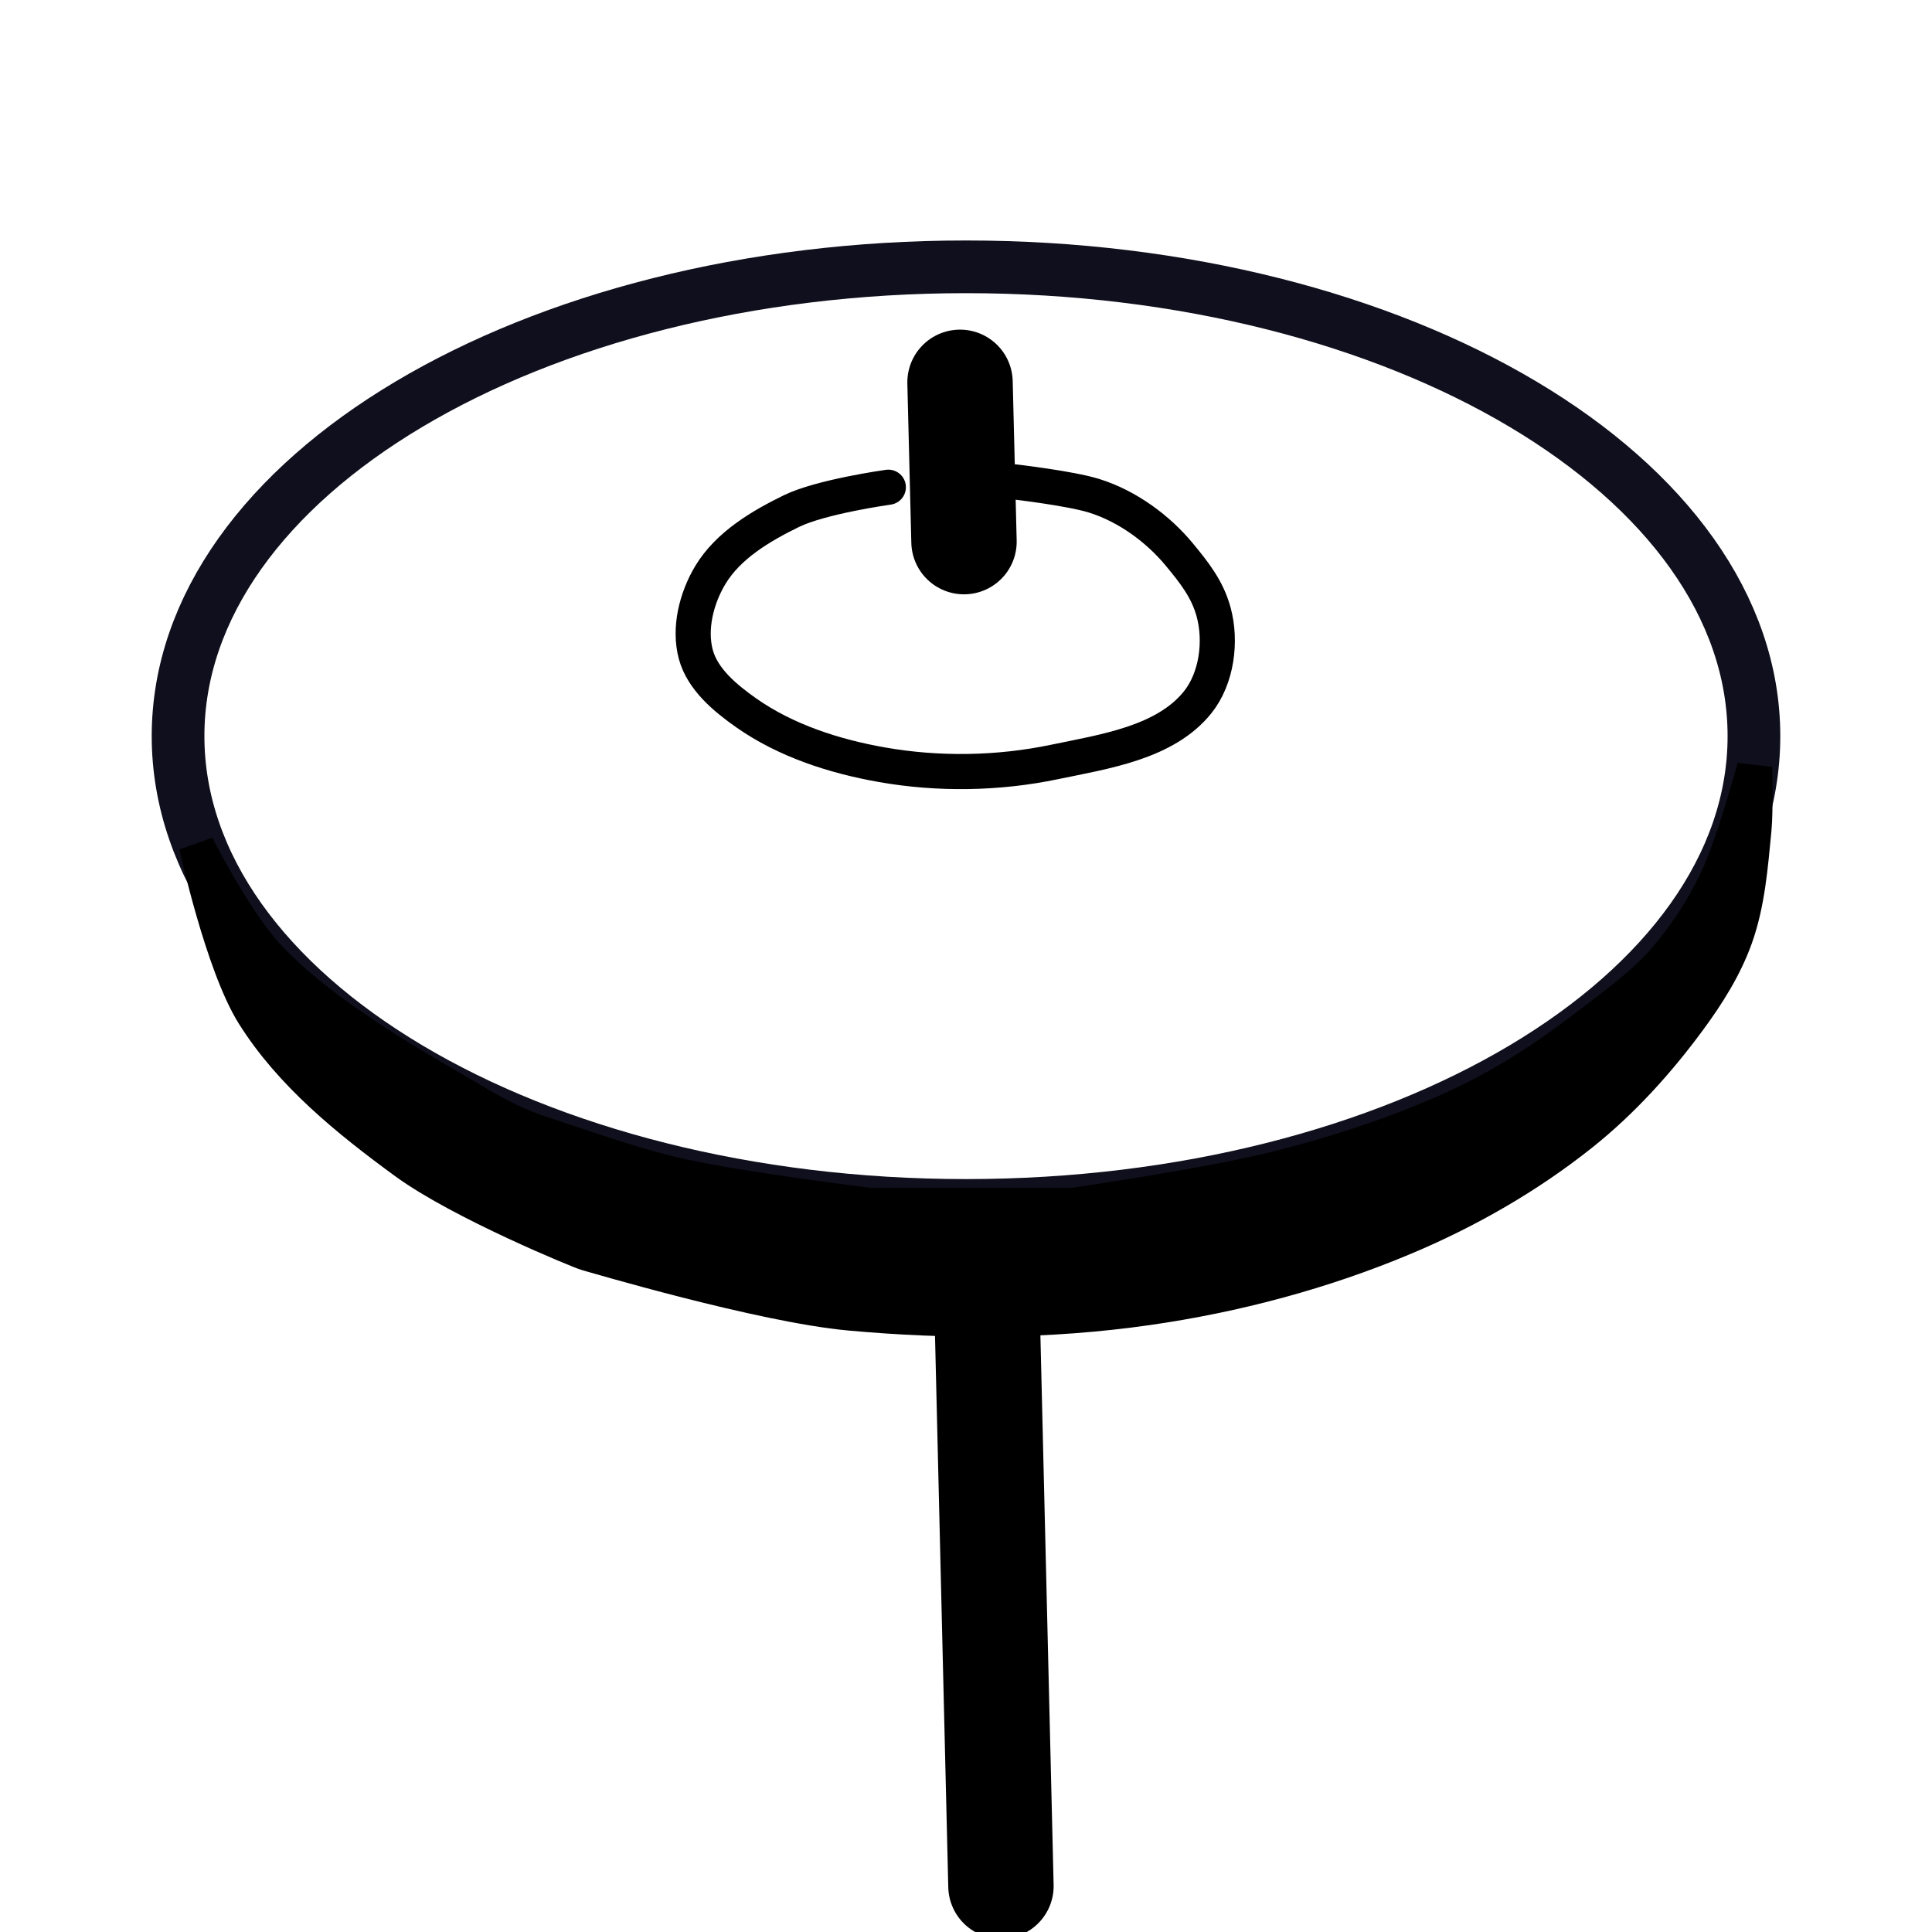
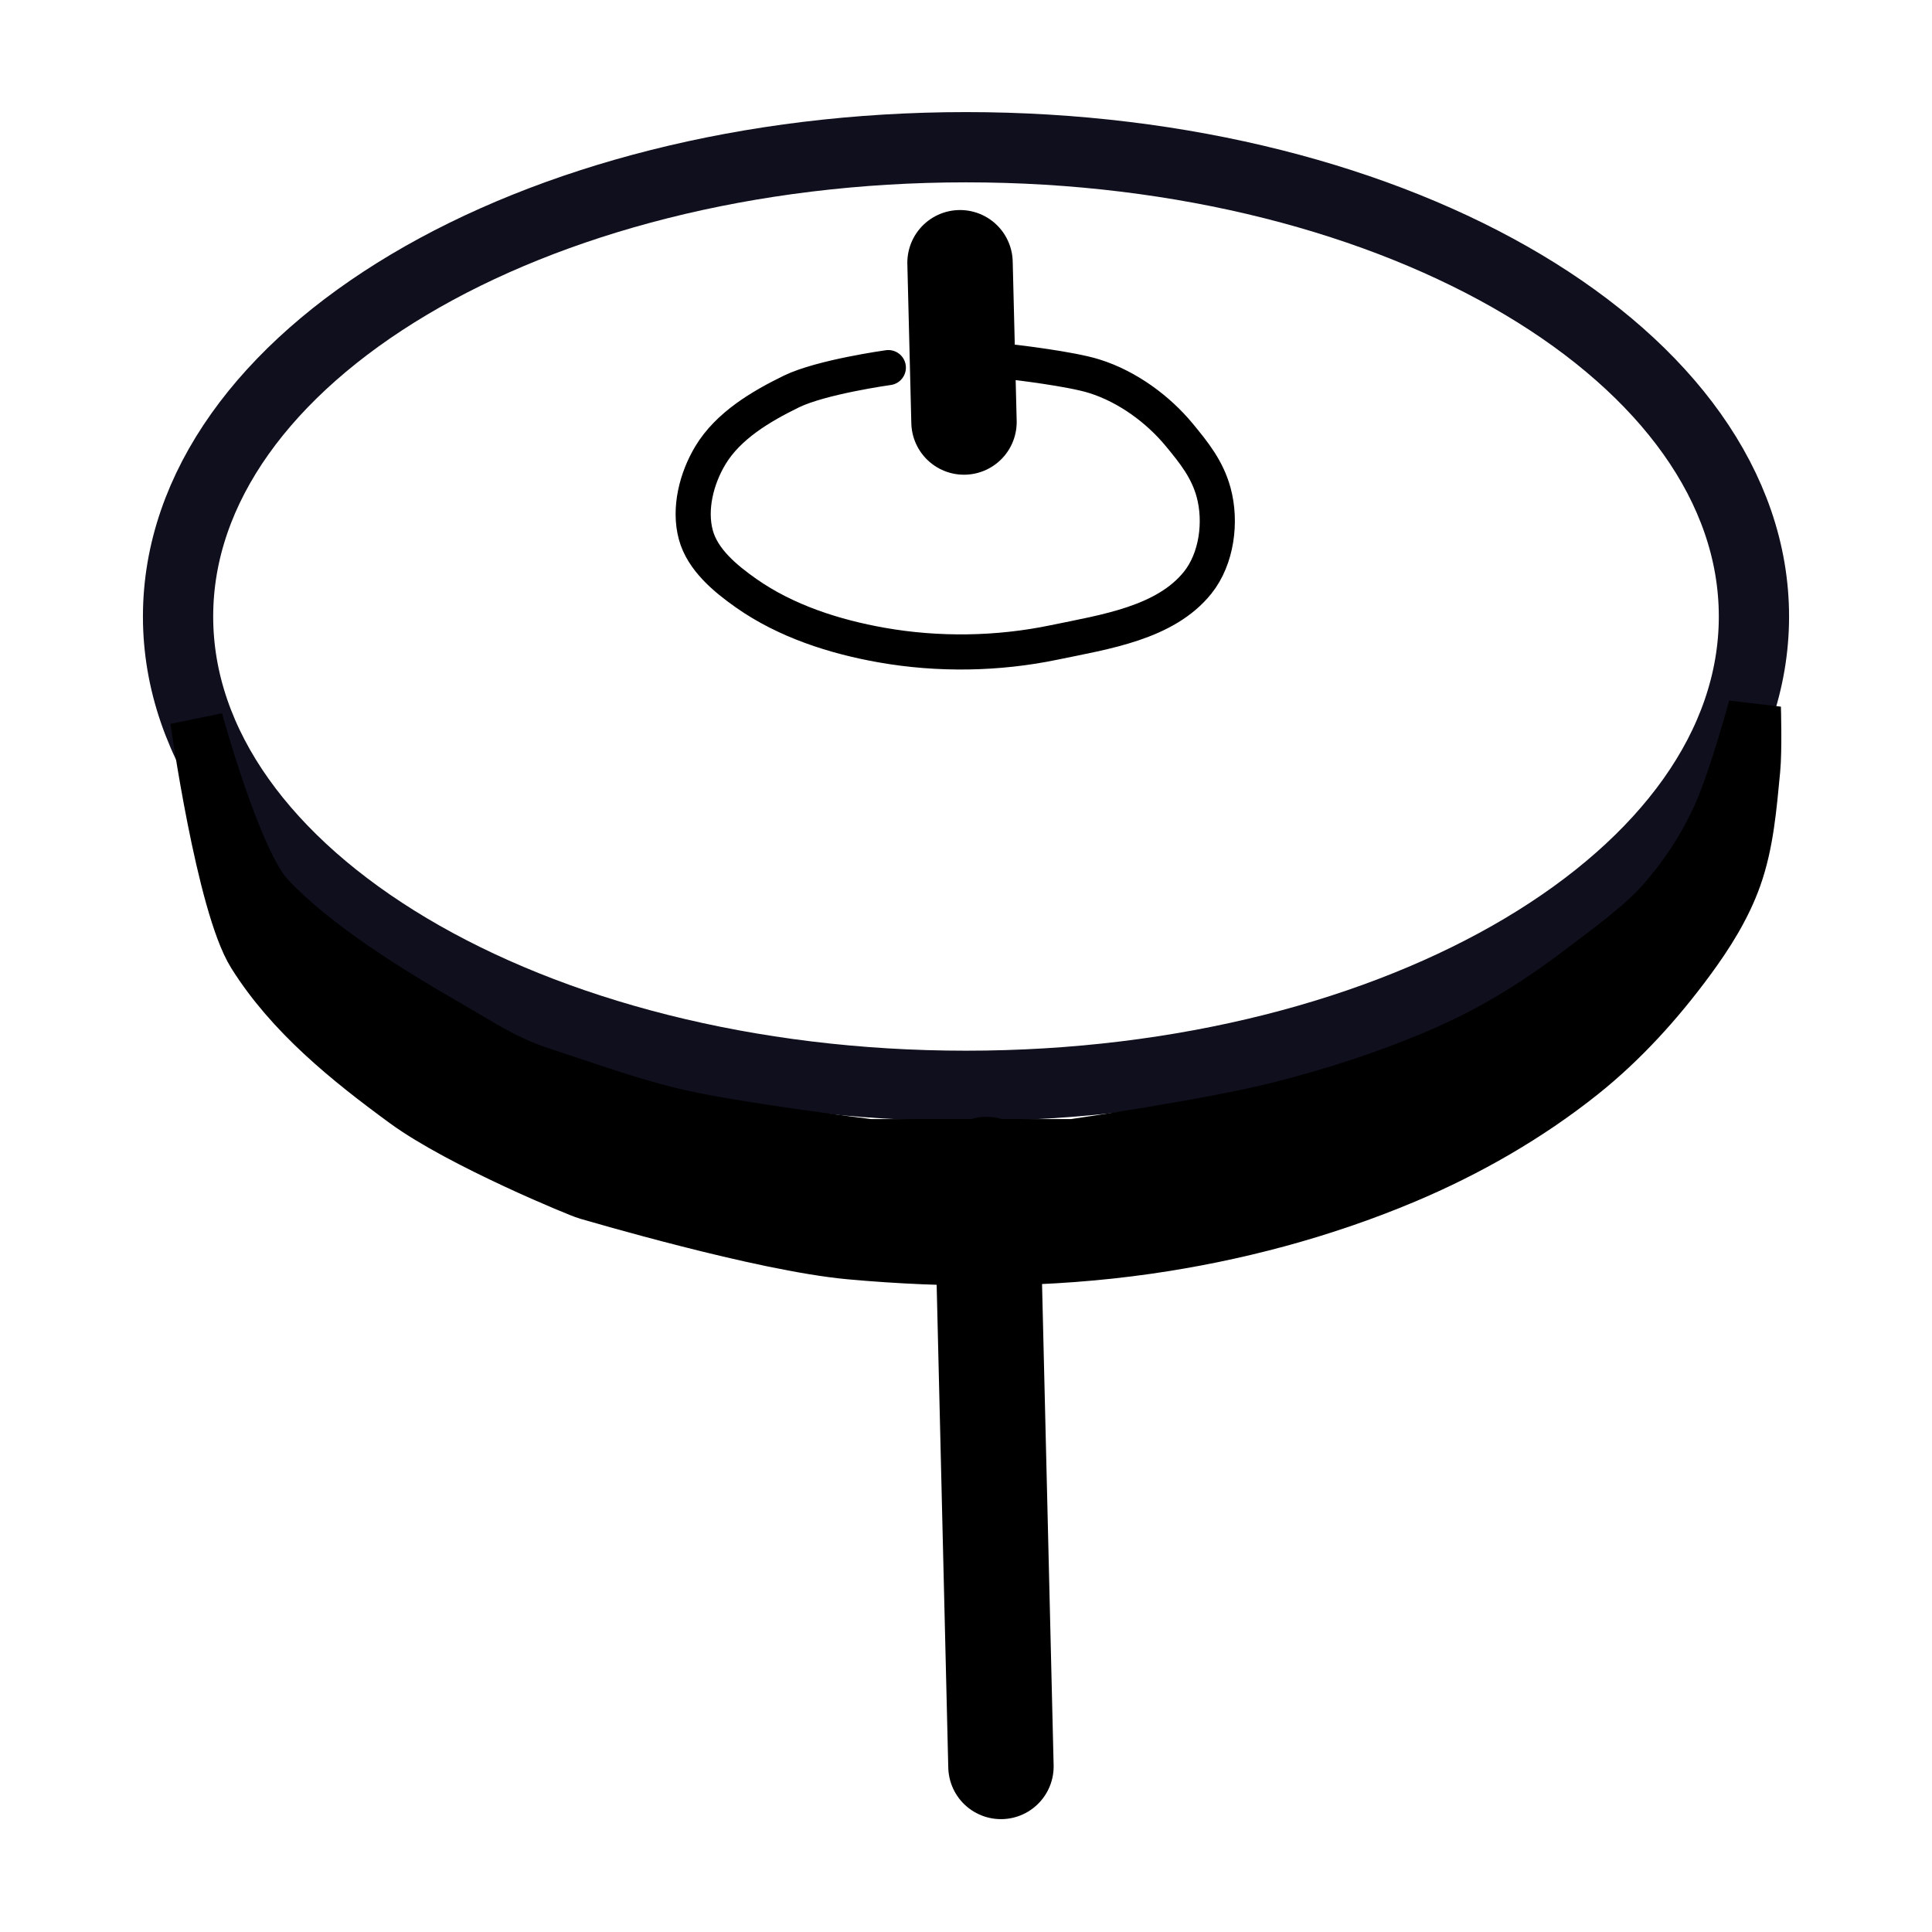
- <svg xmlns="http://www.w3.org/2000/svg" viewBox="0 0 55 55" height="55" width="55" version="1.1" id="svg2">
+ <svg xmlns="http://www.w3.org/2000/svg" id="svg2" version="1.1" width="55" height="55" viewBox="0 0 55 55">
  <defs id="defs6" />
-   <ellipse ry="13.36" rx="22.431" cy="20.956" cx="27.5" id="path4138" style="color:#000000;clip-rule:nonzero;display:inline;overflow:visible;visibility:visible;opacity:1;isolation:auto;mix-blend-mode:normal;color-interpolation:sRGB;color-interpolation-filters:linearRGB;solid-color:#000000;solid-opacity:1;fill:none;fill-opacity:1;fill-rule:nonzero;stroke:#00000f;stroke-width:1.5;stroke-linecap:round;stroke-linejoin:round;stroke-miterlimit:4;stroke-dasharray:none;stroke-dashoffset:0;stroke-opacity:0.941;color-rendering:auto;image-rendering:auto;shape-rendering:auto;text-rendering:auto;enable-background:accumulate" />
-   <path id="path4142" d="m 25.289,13.87 c 0,0 -1.908,0.265 -2.759,0.68 -0.879,0.429 -1.8,0.977 -2.305,1.814 -0.397,0.658 -0.617,1.526 -0.416,2.268 0.192,0.707 0.837,1.242 1.436,1.663 1.126,0.79 2.5,1.235 3.855,1.474 1.613,0.285 3.31,0.258 4.913,-0.076 1.443,-0.3 3.16,-0.55 4.082,-1.701 0.544,-0.679 0.682,-1.731 0.454,-2.57 -0.179,-0.655 -0.552,-1.123 -0.985,-1.646 -0.582,-0.703 -1.451,-1.362 -2.419,-1.663 -0.677,-0.211 -2.266,-0.395 -2.266,-0.395" style="fill:none;fill-rule:evenodd;stroke:#000000;stroke-width:1;stroke-linecap:round;stroke-linejoin:miter;stroke-miterlimit:4;stroke-dasharray:none;stroke-opacity:1" />
-   <path id="path4148" d="m 27.443,15.419 -0.113,-4.535" style="fill:none;fill-rule:evenodd;stroke:#000000;stroke-width:3;stroke-linecap:round;stroke-linejoin:miter;stroke-miterlimit:4;stroke-dasharray:none;stroke-opacity:1" />
-   <path d="m 48.873,25.057 c -0.398,0.841 -0.9,1.604 -1.512,2.305 -0.598,0.685 -1.507,1.338 -2.23,1.89 -1.388,1.06 -2.662,1.853 -4.271,2.532 -1.442,0.609 -2.942,1.091 -4.46,1.474 -1.96,0.495 -5.858,1.058 -5.858,1.058 l -5.783,0 c 0,0 -3.645,-0.448 -5.367,-0.831 -1.351,-0.301 -2.653,-0.78 -3.968,-1.209 -1.041,-0.34 -1.688,-0.787 -2.637,-1.333 -1.692,-0.975 -3.81,-2.271 -5.149,-3.693 -0.941,-1 -2.041,-3.175 -2.041,-3.175 0,0 0.736,3.382 1.625,4.8 1.065,1.698 2.691,3.011 4.309,4.195 1.592,1.166 5.027,2.57 5.178,2.608 0.151,0.038 4.961,1.47 7.483,1.701 2.811,0.257 5.672,0.249 8.466,-0.151 2.508,-0.359 4.997,-1.02 7.332,-2.003 1.79,-0.754 3.508,-1.737 5.027,-2.948 1.164,-0.928 2.179,-2.052 3.061,-3.25 0.532,-0.722 1.022,-1.498 1.323,-2.343 0.348,-0.975 0.429,-2.031 0.529,-3.061 0.055,-0.564 0.019,-1.776 0.019,-1.776 0,0 -0.577,2.156 -1.077,3.213 z" style="fill:#000000;fill-opacity:1;fill-rule:evenodd;stroke:#000000;stroke-width:1;stroke-linecap:butt;stroke-linejoin:miter;stroke-miterlimit:4;stroke-dasharray:none;stroke-opacity:1" id="path4150" />
-   <path id="path4153" d="m 28.086,36.698 0.409,16.994" style="fill:none;fill-rule:evenodd;stroke:#000000;stroke-width:3;stroke-linecap:round;stroke-linejoin:miter;stroke-miterlimit:4;stroke-dasharray:none;stroke-opacity:1" />
+   <g transform="translate(0,-3.404902)" id="g5920">
+     <ellipse ry="13.36" rx="22.431" cy="20.956" cx="27.5" id="path4138" style="color:#000000;clip-rule:nonzero;display:inline;overflow:visible;visibility:visible;opacity:1;isolation:auto;mix-blend-mode:normal;color-interpolation:sRGB;color-interpolation-filters:linearRGB;solid-color:#000000;solid-opacity:1;fill:none;fill-opacity:1;fill-rule:nonzero;stroke:#00000f;stroke-width:2;stroke-linecap:round;stroke-linejoin:round;stroke-miterlimit:4;stroke-dasharray:none;stroke-dashoffset:0;stroke-opacity:0.941;color-rendering:auto;image-rendering:auto;shape-rendering:auto;text-rendering:auto;enable-background:accumulate" />
+     <path id="path4142" d="m 25.289,13.87 c 0,0 -1.908,0.265 -2.759,0.68 -0.879,0.429 -1.8,0.977 -2.305,1.814 -0.397,0.658 -0.617,1.526 -0.416,2.268 0.192,0.707 0.837,1.242 1.436,1.663 1.126,0.79 2.5,1.235 3.855,1.474 1.613,0.285 3.31,0.258 4.913,-0.076 1.443,-0.3 3.16,-0.55 4.082,-1.701 0.544,-0.679 0.682,-1.731 0.454,-2.57 -0.179,-0.655 -0.552,-1.123 -0.985,-1.646 -0.582,-0.703 -1.451,-1.362 -2.419,-1.663 -0.677,-0.211 -2.266,-0.395 -2.266,-0.395" style="fill:none;fill-rule:evenodd;stroke:#000000;stroke-width:1;stroke-linecap:round;stroke-linejoin:miter;stroke-miterlimit:4;stroke-dasharray:none;stroke-opacity:1" />
+     <path id="path4148" d="m 27.443,15.419 -0.113,-4.535" style="fill:none;fill-rule:evenodd;stroke:#000000;stroke-width:3;stroke-linecap:round;stroke-linejoin:miter;stroke-miterlimit:4;stroke-dasharray:none;stroke-opacity:1" />
+     <path d="m 48.873,26.754 c -0.398,0.841 -0.9,1.604 -1.512,2.305 -0.598,0.685 -1.507,1.338 -2.23,1.89 -1.388,1.06 -2.662,1.853 -4.271,2.532 -1.442,0.609 -2.942,1.091 -4.46,1.474 -1.96,0.495 -5.858,1.058 -5.858,1.058 l -5.783,0 c 0,0 -3.645,-0.448 -5.367,-0.831 -1.351,-0.301 -2.653,-0.78 -3.968,-1.209 -1.041,-0.34 -1.688,-0.787 -2.637,-1.333 -1.692,-0.975 -3.81,-2.271 -5.149,-3.693 -0.941,-1 -2.041,-5.039 -2.041,-5.039 0,0 0.736,5.247 1.625,6.664 1.065,1.698 2.691,3.011 4.309,4.195 1.592,1.166 5.027,2.57 5.178,2.608 0.151,0.038 4.961,1.47 7.483,1.701 2.811,0.257 5.672,0.249 8.466,-0.151 2.508,-0.359 4.997,-1.02 7.332,-2.003 1.79,-0.754 3.508,-1.737 5.027,-2.948 1.164,-0.928 2.179,-2.052 3.061,-3.25 0.532,-0.722 1.022,-1.498 1.323,-2.343 0.348,-0.975 0.429,-2.031 0.529,-3.061 0.055,-0.564 0.019,-1.776 0.019,-1.776 0,0 -0.577,2.156 -1.077,3.213 z" style="fill:#000000;fill-opacity:1;fill-rule:evenodd;stroke:#000000;stroke-width:1.5;stroke-linecap:butt;stroke-linejoin:miter;stroke-miterlimit:4;stroke-dasharray:none;stroke-opacity:1" id="path4150" />
+     <path id="path4153" d="m 28.086,36.698 0.409,16.994" style="fill:none;fill-rule:evenodd;stroke:#000000;stroke-width:3;stroke-linecap:round;stroke-linejoin:miter;stroke-miterlimit:4;stroke-dasharray:none;stroke-opacity:1" />
+   </g>
</svg>
